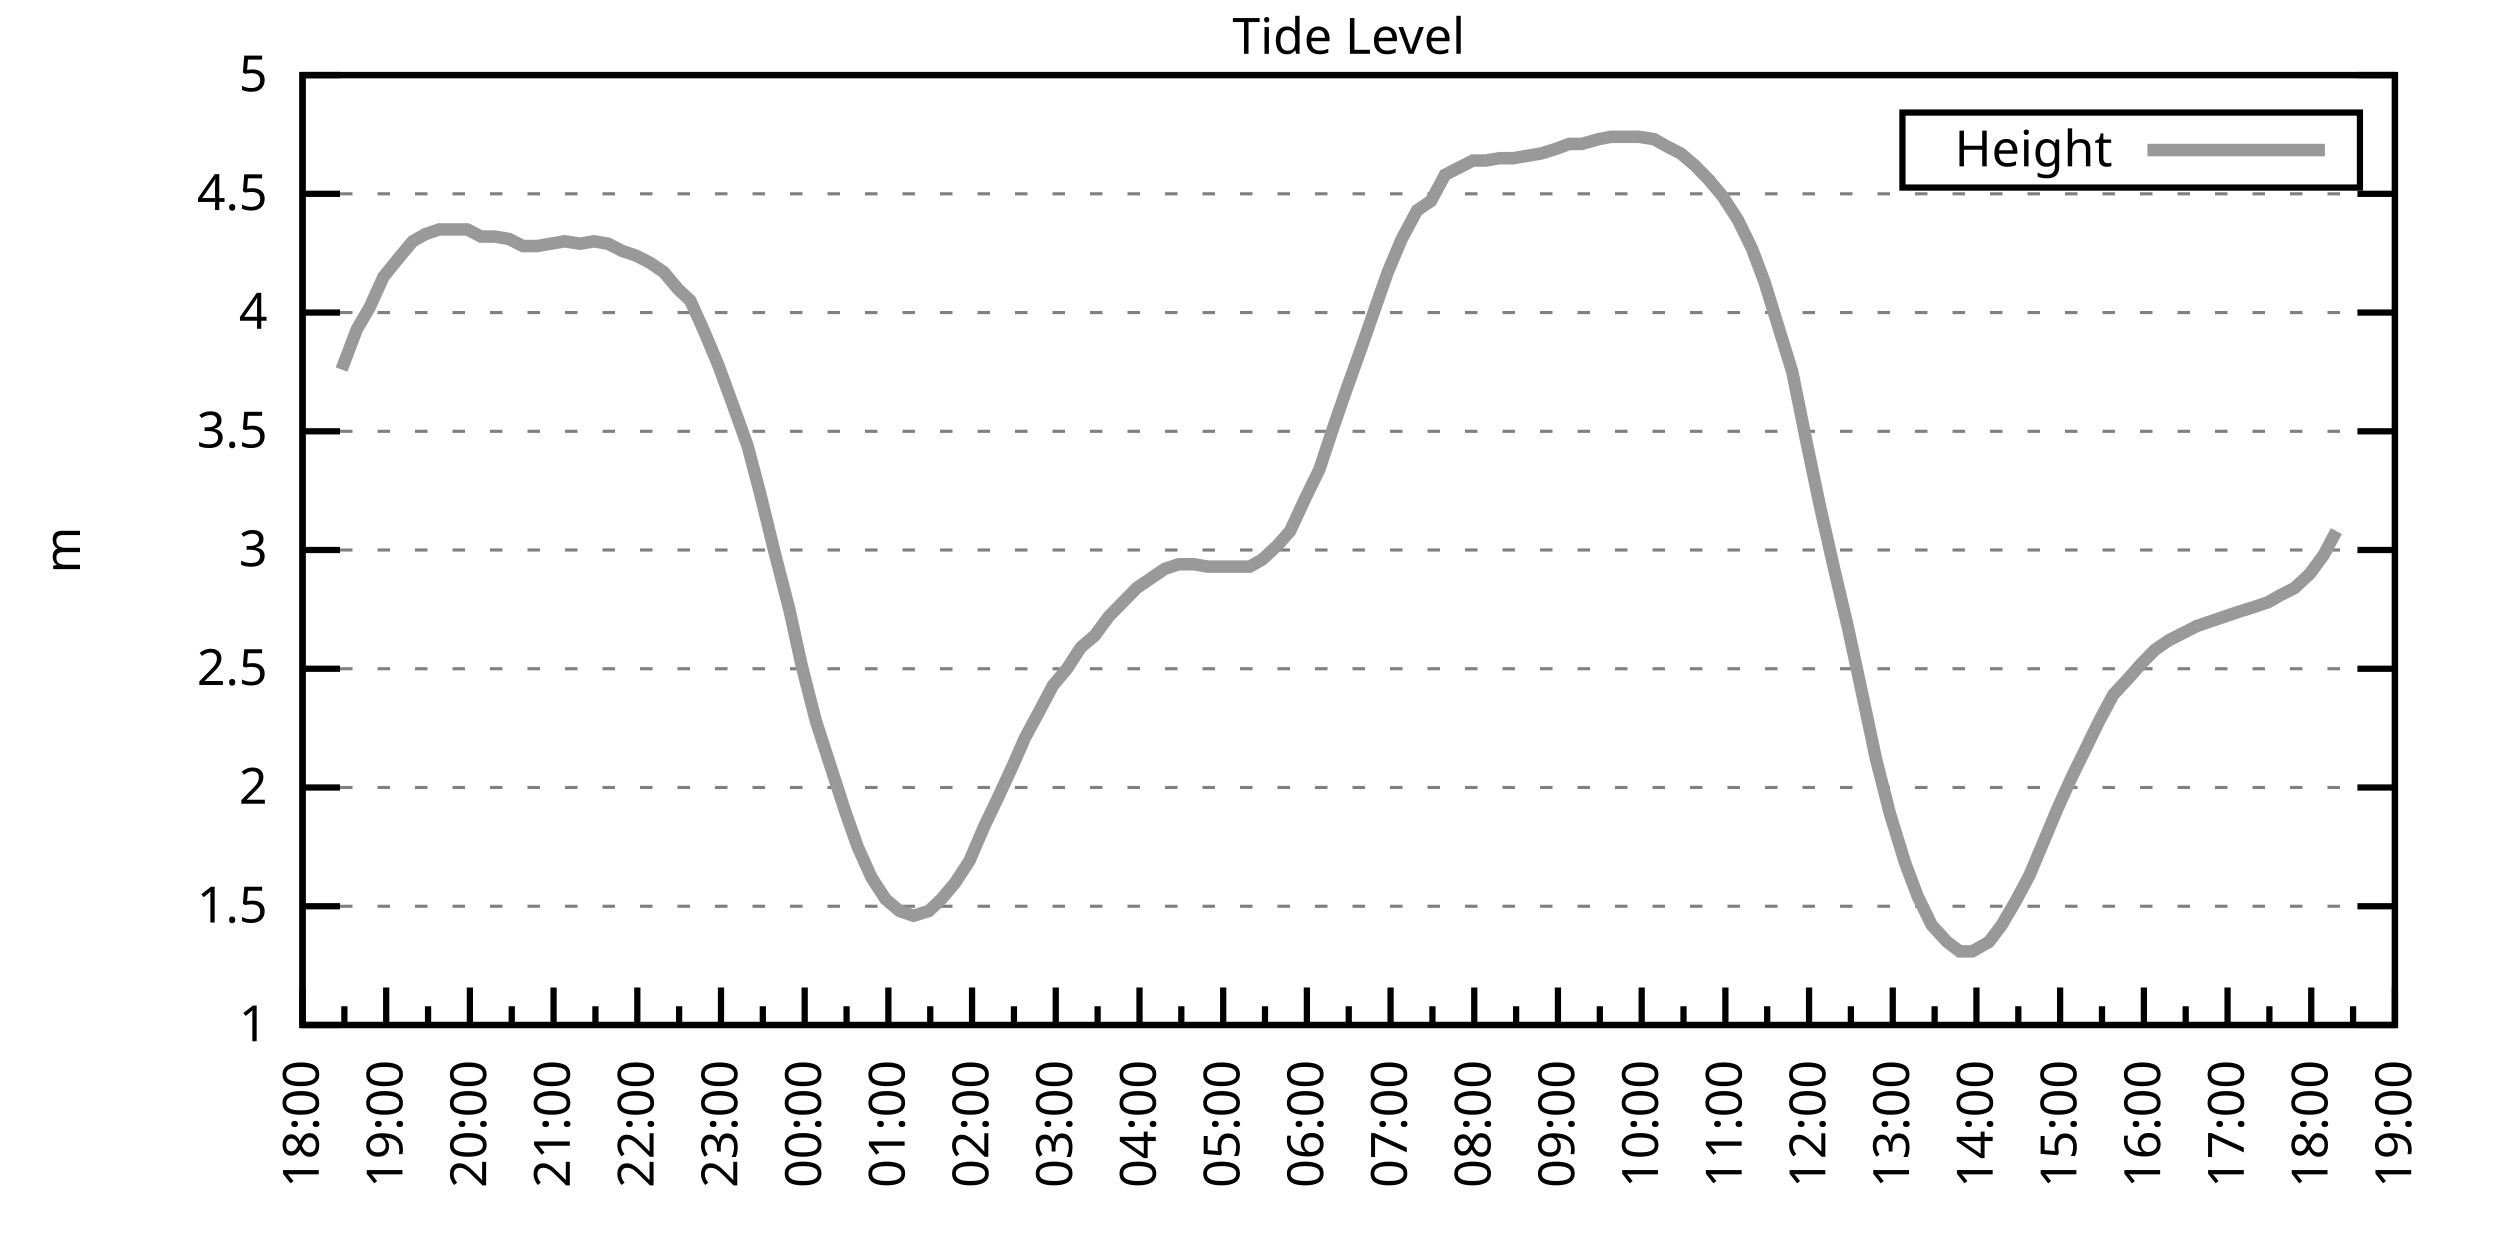
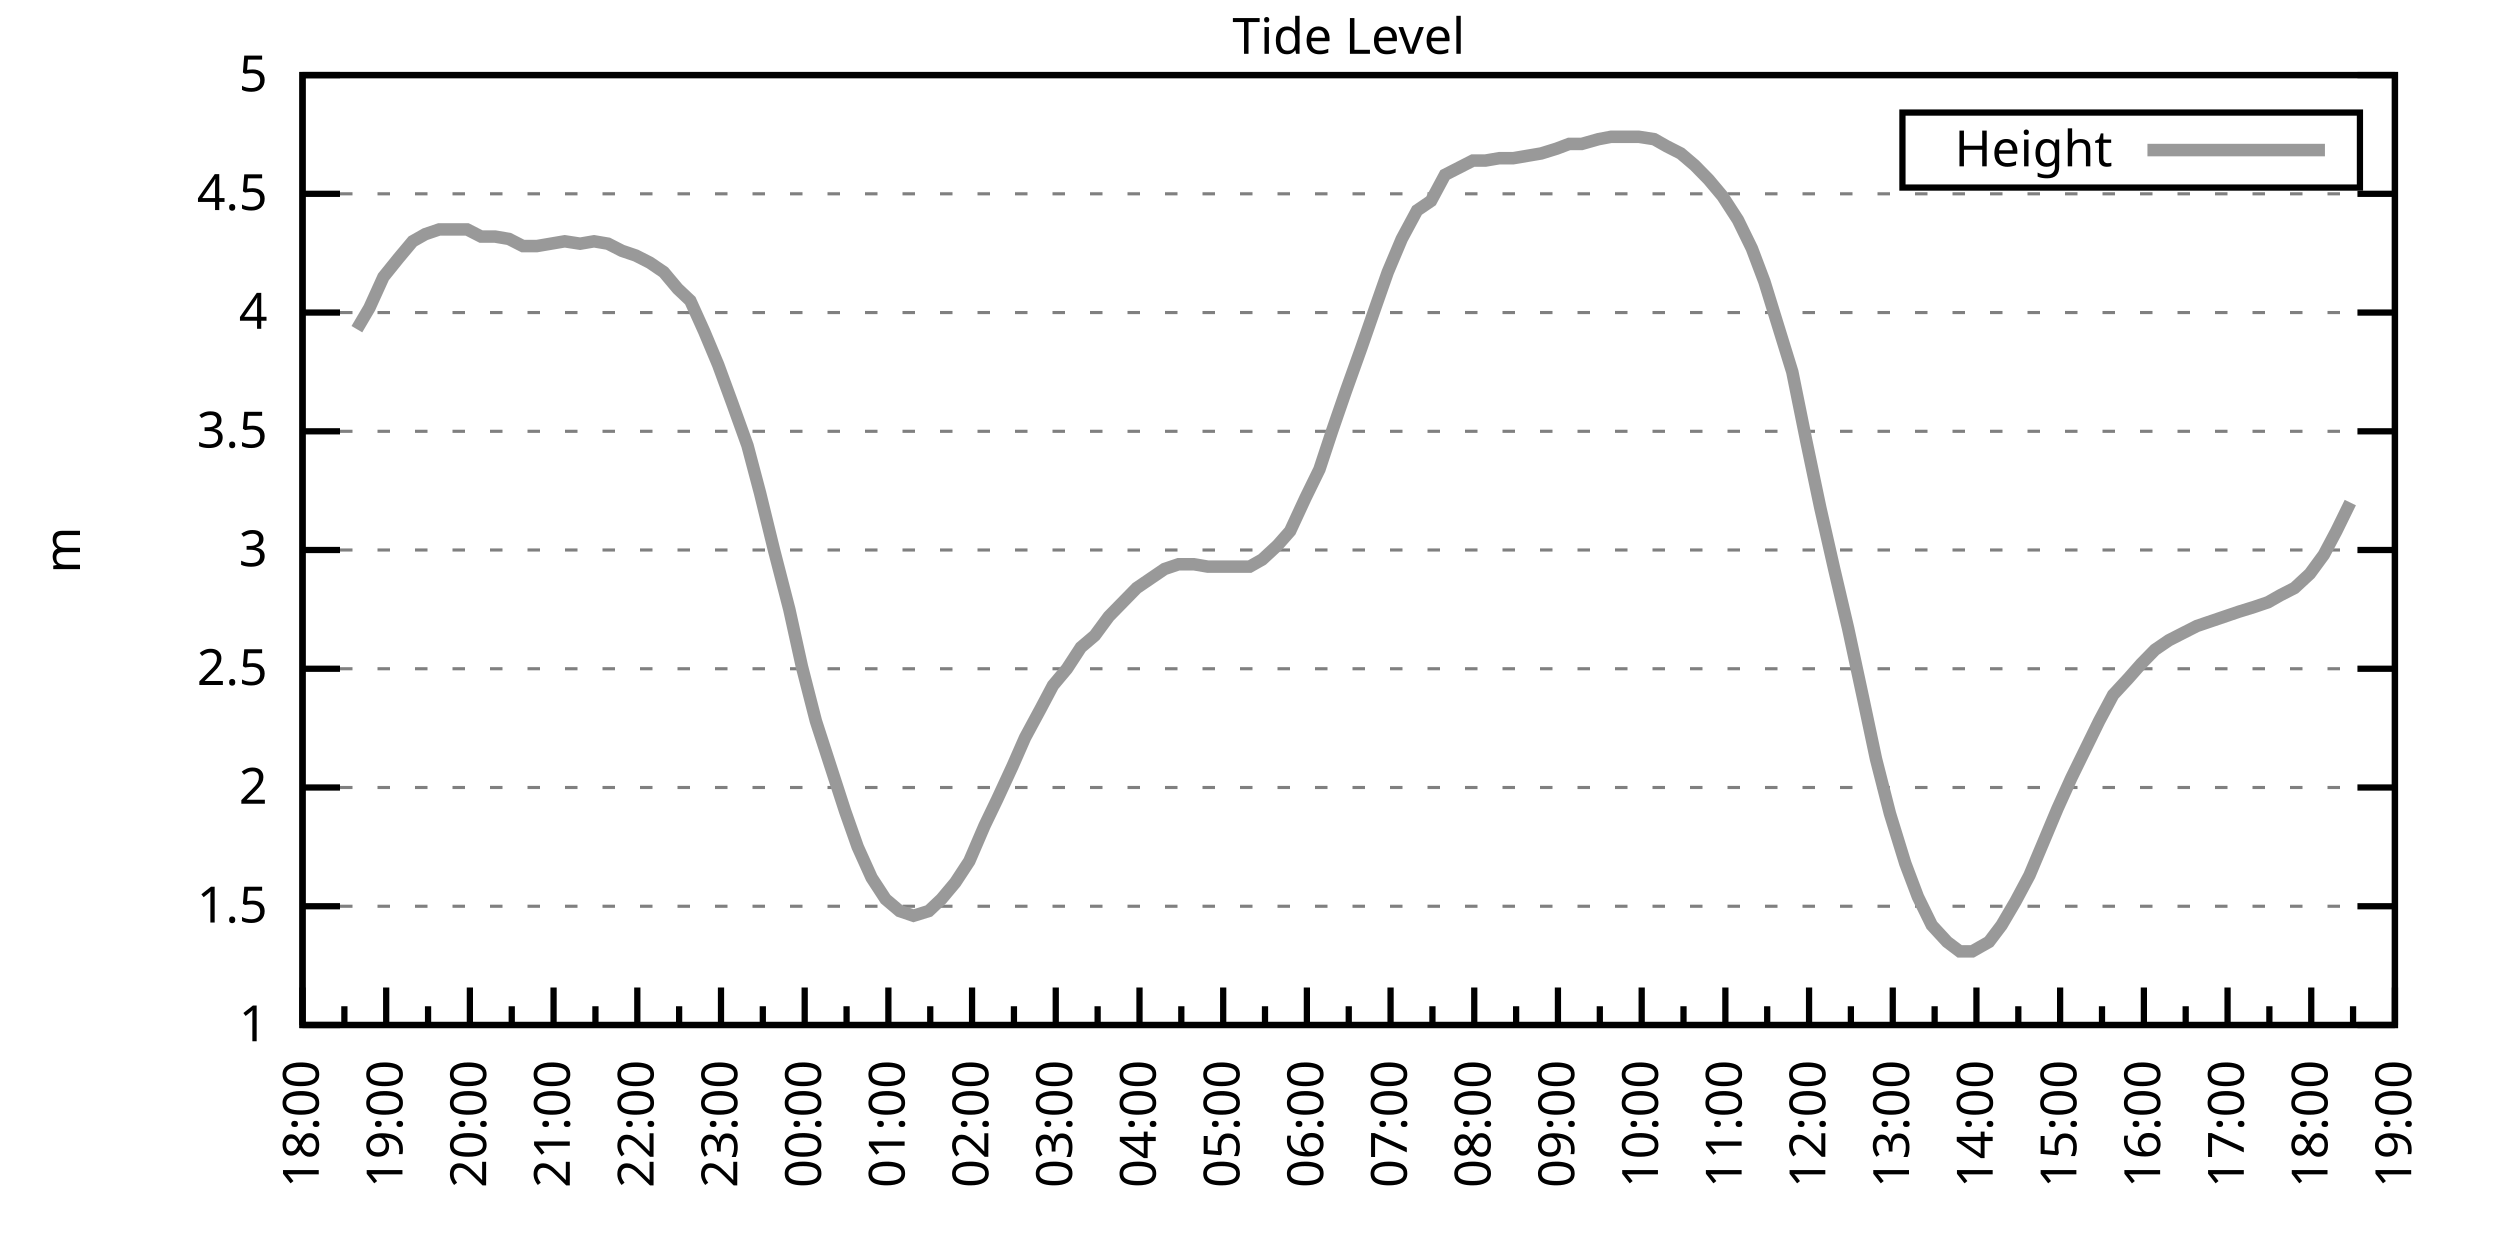
<svg xmlns="http://www.w3.org/2000/svg" xmlns:xlink="http://www.w3.org/1999/xlink" width="400" height="200" viewBox="0 0 400 200">
  <g id="gnuplot_canvas">
    <rect x="0" y="0" width="400" height="200" fill="none" />
    <defs>
      <circle id="gpDot" r="0.5" stroke-width="0.5" stroke="currentColor" />
      <path id="gpPt0" stroke-width="0.333" stroke="currentColor" d="M-1,0 h2 M0,-1 v2" />
      <path id="gpPt1" stroke-width="0.333" stroke="currentColor" d="M-1,-1 L1,1 M1,-1 L-1,1" />
      <path id="gpPt2" stroke-width="0.333" stroke="currentColor" d="M-1,0 L1,0 M0,-1 L0,1 M-1,-1 L1,1 M-1,1 L1,-1" />
      <rect id="gpPt3" stroke-width="0.333" stroke="currentColor" x="-1" y="-1" width="2" height="2" />
      <rect id="gpPt4" stroke-width="0.333" stroke="currentColor" fill="currentColor" x="-1" y="-1" width="2" height="2" />
      <circle id="gpPt5" stroke-width="0.333" stroke="currentColor" cx="0" cy="0" r="1" />
      <use xlink:href="#gpPt5" id="gpPt6" fill="currentColor" stroke="none" />
      <path id="gpPt7" stroke-width="0.333" stroke="currentColor" d="M0,-1.33 L-1.33,0.67 L1.33,0.67 z" />
      <use xlink:href="#gpPt7" id="gpPt8" fill="currentColor" stroke="none" />
      <use xlink:href="#gpPt7" id="gpPt9" stroke="currentColor" transform="rotate(180)" />
      <use xlink:href="#gpPt9" id="gpPt10" fill="currentColor" stroke="none" />
      <use xlink:href="#gpPt3" id="gpPt11" stroke="currentColor" transform="rotate(45)" />
      <use xlink:href="#gpPt11" id="gpPt12" fill="currentColor" stroke="none" />
      <path id="gpPt13" stroke-width="0.333" stroke="currentColor" d="M0,1.330 L1.265,0.411 L0.782,-1.067 L-0.782,-1.076 L-1.265,0.411 z" />
      <use xlink:href="#gpPt13" id="gpPt14" fill="currentColor" stroke="none" />
      <filter id="textbox" filterUnits="objectBoundingBox" x="0" y="0" height="1" width="1">
        <feFlood flood-color="white" flood-opacity="1" result="bgnd" />
        <feComposite in="SourceGraphic" in2="bgnd" operator="atop" />
      </filter>
      <filter id="greybox" filterUnits="objectBoundingBox" x="0" y="0" height="1" width="1">
        <feFlood flood-color="lightgrey" flood-opacity="1" result="grey" />
        <feComposite in="SourceGraphic" in2="grey" operator="atop" />
      </filter>
    </defs>
    <g fill="none" color="white" stroke="currentColor" stroke-width="1.00" stroke-linecap="butt" stroke-linejoin="miter">
</g>
    <g fill="none" color="black" stroke="currentColor" stroke-width="1.00" stroke-linecap="butt" stroke-linejoin="miter">
      <g stroke="none" shape-rendering="crispEdges">
        <polygon fill="rgb(255, 255, 255)" points="48.40,164.00 383.18,164.00 383.18,12.02 48.40,12.02 " />
      </g>
    </g>
    <g fill="none" color="black" stroke="currentColor" stroke-width="1.00" stroke-linecap="butt" stroke-linejoin="miter">
</g>
    <g fill="none" color="black" stroke="black" stroke-width="0.50" stroke-linecap="butt" stroke-linejoin="miter">
</g>
    <g fill="none" color="gray" stroke="currentColor" stroke-width="0.50" stroke-linecap="butt" stroke-linejoin="miter">
      <path stroke="gray" stroke-dasharray="2,4" class="gridline" d="M48.40,164.00 L383.19,164.00  " />
    </g>
    <g fill="none" color="gray" stroke="gray" stroke-width="1.00" stroke-linecap="butt" stroke-linejoin="miter">
</g>
    <g fill="none" color="black" stroke="currentColor" stroke-width="1.00" stroke-linecap="butt" stroke-linejoin="miter">
      <path stroke="black" d="M48.40,164.00 L54.40,164.00 M383.19,164.00 L377.19,164.00  " />
      <g transform="translate(42.80,166.60)" stroke="none" fill="black" font-family="Sans" font-size="8.00" text-anchor="end">
        <text>
          <tspan font-family="Sans"> 1</tspan>
        </text>
      </g>
    </g>
    <g fill="none" color="black" stroke="currentColor" stroke-width="1.00" stroke-linecap="butt" stroke-linejoin="miter">
</g>
    <g fill="none" color="black" stroke="black" stroke-width="0.50" stroke-linecap="butt" stroke-linejoin="miter">
</g>
    <g fill="none" color="gray" stroke="currentColor" stroke-width="0.50" stroke-linecap="butt" stroke-linejoin="miter">
      <path stroke="gray" stroke-dasharray="2,4" class="gridline" d="M48.40,145.00 L383.19,145.00  " />
    </g>
    <g fill="none" color="gray" stroke="gray" stroke-width="1.00" stroke-linecap="butt" stroke-linejoin="miter">
</g>
    <g fill="none" color="black" stroke="currentColor" stroke-width="1.00" stroke-linecap="butt" stroke-linejoin="miter">
      <path stroke="black" d="M48.40,145.00 L54.40,145.00 M383.19,145.00 L377.19,145.00  " />
      <g transform="translate(42.80,147.60)" stroke="none" fill="black" font-family="Sans" font-size="8.00" text-anchor="end">
        <text>
          <tspan font-family="Sans"> 1.5</tspan>
        </text>
      </g>
    </g>
    <g fill="none" color="black" stroke="currentColor" stroke-width="1.00" stroke-linecap="butt" stroke-linejoin="miter">
</g>
    <g fill="none" color="black" stroke="black" stroke-width="0.50" stroke-linecap="butt" stroke-linejoin="miter">
</g>
    <g fill="none" color="gray" stroke="currentColor" stroke-width="0.50" stroke-linecap="butt" stroke-linejoin="miter">
      <path stroke="gray" stroke-dasharray="2,4" class="gridline" d="M48.40,126.00 L383.19,126.00  " />
    </g>
    <g fill="none" color="gray" stroke="gray" stroke-width="1.00" stroke-linecap="butt" stroke-linejoin="miter">
</g>
    <g fill="none" color="black" stroke="currentColor" stroke-width="1.00" stroke-linecap="butt" stroke-linejoin="miter">
      <path stroke="black" d="M48.40,126.00 L54.40,126.00 M383.19,126.00 L377.19,126.00  " />
      <g transform="translate(42.80,128.60)" stroke="none" fill="black" font-family="Sans" font-size="8.00" text-anchor="end">
        <text>
          <tspan font-family="Sans"> 2</tspan>
        </text>
      </g>
    </g>
    <g fill="none" color="black" stroke="currentColor" stroke-width="1.00" stroke-linecap="butt" stroke-linejoin="miter">
</g>
    <g fill="none" color="black" stroke="black" stroke-width="0.50" stroke-linecap="butt" stroke-linejoin="miter">
</g>
    <g fill="none" color="gray" stroke="currentColor" stroke-width="0.50" stroke-linecap="butt" stroke-linejoin="miter">
      <path stroke="gray" stroke-dasharray="2,4" class="gridline" d="M48.40,107.00 L383.19,107.00  " />
    </g>
    <g fill="none" color="gray" stroke="gray" stroke-width="1.00" stroke-linecap="butt" stroke-linejoin="miter">
</g>
    <g fill="none" color="black" stroke="currentColor" stroke-width="1.00" stroke-linecap="butt" stroke-linejoin="miter">
      <path stroke="black" d="M48.40,107.00 L54.40,107.00 M383.19,107.00 L377.19,107.00  " />
      <g transform="translate(42.80,109.60)" stroke="none" fill="black" font-family="Sans" font-size="8.00" text-anchor="end">
        <text>
          <tspan font-family="Sans"> 2.5</tspan>
        </text>
      </g>
    </g>
    <g fill="none" color="black" stroke="currentColor" stroke-width="1.00" stroke-linecap="butt" stroke-linejoin="miter">
</g>
    <g fill="none" color="black" stroke="black" stroke-width="0.50" stroke-linecap="butt" stroke-linejoin="miter">
</g>
    <g fill="none" color="gray" stroke="currentColor" stroke-width="0.50" stroke-linecap="butt" stroke-linejoin="miter">
      <path stroke="gray" stroke-dasharray="2,4" class="gridline" d="M48.40,88.00 L383.19,88.00  " />
    </g>
    <g fill="none" color="gray" stroke="gray" stroke-width="1.00" stroke-linecap="butt" stroke-linejoin="miter">
</g>
    <g fill="none" color="black" stroke="currentColor" stroke-width="1.00" stroke-linecap="butt" stroke-linejoin="miter">
      <path stroke="black" d="M48.40,88.00 L54.40,88.00 M383.19,88.00 L377.19,88.00  " />
      <g transform="translate(42.80,90.60)" stroke="none" fill="black" font-family="Sans" font-size="8.00" text-anchor="end">
        <text>
          <tspan font-family="Sans"> 3</tspan>
        </text>
      </g>
    </g>
    <g fill="none" color="black" stroke="currentColor" stroke-width="1.00" stroke-linecap="butt" stroke-linejoin="miter">
</g>
    <g fill="none" color="black" stroke="black" stroke-width="0.50" stroke-linecap="butt" stroke-linejoin="miter">
</g>
    <g fill="none" color="gray" stroke="currentColor" stroke-width="0.50" stroke-linecap="butt" stroke-linejoin="miter">
      <path stroke="gray" stroke-dasharray="2,4" class="gridline" d="M48.40,69.01 L383.19,69.01  " />
    </g>
    <g fill="none" color="gray" stroke="gray" stroke-width="1.00" stroke-linecap="butt" stroke-linejoin="miter">
</g>
    <g fill="none" color="black" stroke="currentColor" stroke-width="1.00" stroke-linecap="butt" stroke-linejoin="miter">
      <path stroke="black" d="M48.40,69.01 L54.40,69.01 M383.19,69.01 L377.19,69.01  " />
      <g transform="translate(42.80,71.61)" stroke="none" fill="black" font-family="Sans" font-size="8.00" text-anchor="end">
        <text>
          <tspan font-family="Sans"> 3.5</tspan>
        </text>
      </g>
    </g>
    <g fill="none" color="black" stroke="currentColor" stroke-width="1.00" stroke-linecap="butt" stroke-linejoin="miter">
</g>
    <g fill="none" color="black" stroke="black" stroke-width="0.50" stroke-linecap="butt" stroke-linejoin="miter">
</g>
    <g fill="none" color="gray" stroke="currentColor" stroke-width="0.50" stroke-linecap="butt" stroke-linejoin="miter">
      <path stroke="gray" stroke-dasharray="2,4" class="gridline" d="M48.40,50.01 L383.19,50.01  " />
    </g>
    <g fill="none" color="gray" stroke="gray" stroke-width="1.00" stroke-linecap="butt" stroke-linejoin="miter">
</g>
    <g fill="none" color="black" stroke="currentColor" stroke-width="1.00" stroke-linecap="butt" stroke-linejoin="miter">
      <path stroke="black" d="M48.40,50.01 L54.40,50.01 M383.19,50.01 L377.19,50.01  " />
      <g transform="translate(42.80,52.61)" stroke="none" fill="black" font-family="Sans" font-size="8.00" text-anchor="end">
        <text>
          <tspan font-family="Sans"> 4</tspan>
        </text>
      </g>
    </g>
    <g fill="none" color="black" stroke="currentColor" stroke-width="1.00" stroke-linecap="butt" stroke-linejoin="miter">
</g>
    <g fill="none" color="black" stroke="black" stroke-width="0.50" stroke-linecap="butt" stroke-linejoin="miter">
</g>
    <g fill="none" color="gray" stroke="currentColor" stroke-width="0.50" stroke-linecap="butt" stroke-linejoin="miter">
      <path stroke="gray" stroke-dasharray="2,4" class="gridline" d="M48.40,31.01 L383.19,31.01  " />
    </g>
    <g fill="none" color="gray" stroke="gray" stroke-width="1.00" stroke-linecap="butt" stroke-linejoin="miter">
</g>
    <g fill="none" color="black" stroke="currentColor" stroke-width="1.00" stroke-linecap="butt" stroke-linejoin="miter">
      <path stroke="black" d="M48.40,31.01 L54.40,31.01 M383.19,31.01 L377.19,31.01  " />
      <g transform="translate(42.80,33.61)" stroke="none" fill="black" font-family="Sans" font-size="8.00" text-anchor="end">
        <text>
          <tspan font-family="Sans"> 4.5</tspan>
        </text>
      </g>
    </g>
    <g fill="none" color="black" stroke="currentColor" stroke-width="1.00" stroke-linecap="butt" stroke-linejoin="miter">
</g>
    <g fill="none" color="black" stroke="black" stroke-width="0.50" stroke-linecap="butt" stroke-linejoin="miter">
</g>
    <g fill="none" color="gray" stroke="currentColor" stroke-width="0.50" stroke-linecap="butt" stroke-linejoin="miter">
      <path stroke="gray" stroke-dasharray="2,4" class="gridline" d="M48.40,12.01 L383.19,12.01  " />
    </g>
    <g fill="none" color="gray" stroke="gray" stroke-width="1.00" stroke-linecap="butt" stroke-linejoin="miter">
</g>
    <g fill="none" color="black" stroke="currentColor" stroke-width="1.00" stroke-linecap="butt" stroke-linejoin="miter">
      <path stroke="black" d="M48.40,12.01 L54.40,12.01 M383.19,12.01 L377.19,12.01  " />
      <g transform="translate(42.80,14.61)" stroke="none" fill="black" font-family="Sans" font-size="8.00" text-anchor="end">
        <text>
          <tspan font-family="Sans"> 5</tspan>
        </text>
      </g>
    </g>
    <g fill="none" color="black" stroke="currentColor" stroke-width="1.00" stroke-linecap="butt" stroke-linejoin="miter">
      <path stroke="black" d="M48.40,164.00 L48.40,158.00  " />
      <g transform="translate(51.00,169.60) rotate(270)" stroke="none" fill="black" font-family="Sans" font-size="8.00" text-anchor="end">
        <text>
          <tspan font-family="Sans">18:00</tspan>
        </text>
      </g>
    </g>
    <g fill="none" color="black" stroke="currentColor" stroke-width="1.00" stroke-linecap="butt" stroke-linejoin="miter">
      <path stroke="black" d="M55.10,164.00 L55.10,161.00 M61.79,164.00 L61.79,158.00  " />
      <g transform="translate(64.39,169.60) rotate(270)" stroke="none" fill="black" font-family="Sans" font-size="8.00" text-anchor="end">
        <text>
          <tspan font-family="Sans">19:00</tspan>
        </text>
      </g>
    </g>
    <g fill="none" color="black" stroke="currentColor" stroke-width="1.00" stroke-linecap="butt" stroke-linejoin="miter">
      <path stroke="black" d="M68.49,164.00 L68.49,161.00 M75.18,164.00 L75.18,158.00  " />
      <g transform="translate(77.78,169.60) rotate(270)" stroke="none" fill="black" font-family="Sans" font-size="8.00" text-anchor="end">
        <text>
          <tspan font-family="Sans">20:00</tspan>
        </text>
      </g>
    </g>
    <g fill="none" color="black" stroke="currentColor" stroke-width="1.00" stroke-linecap="butt" stroke-linejoin="miter">
      <path stroke="black" d="M81.88,164.00 L81.88,161.00 M88.57,164.00 L88.57,158.00  " />
      <g transform="translate(91.17,169.60) rotate(270)" stroke="none" fill="black" font-family="Sans" font-size="8.00" text-anchor="end">
        <text>
          <tspan font-family="Sans">21:00</tspan>
        </text>
      </g>
    </g>
    <g fill="none" color="black" stroke="currentColor" stroke-width="1.00" stroke-linecap="butt" stroke-linejoin="miter">
      <path stroke="black" d="M95.27,164.00 L95.27,161.00 M101.97,164.00 L101.97,158.00  " />
      <g transform="translate(104.57,169.60) rotate(270)" stroke="none" fill="black" font-family="Sans" font-size="8.00" text-anchor="end">
        <text>
          <tspan font-family="Sans">22:00</tspan>
        </text>
      </g>
    </g>
    <g fill="none" color="black" stroke="currentColor" stroke-width="1.00" stroke-linecap="butt" stroke-linejoin="miter">
      <path stroke="black" d="M108.66,164.00 L108.66,161.00 M115.36,164.00 L115.36,158.00  " />
      <g transform="translate(117.96,169.60) rotate(270)" stroke="none" fill="black" font-family="Sans" font-size="8.00" text-anchor="end">
        <text>
          <tspan font-family="Sans">23:00</tspan>
        </text>
      </g>
    </g>
    <g fill="none" color="black" stroke="currentColor" stroke-width="1.00" stroke-linecap="butt" stroke-linejoin="miter">
      <path stroke="black" d="M122.05,164.00 L122.05,161.00 M128.75,164.00 L128.75,158.00  " />
      <g transform="translate(131.35,169.60) rotate(270)" stroke="none" fill="black" font-family="Sans" font-size="8.00" text-anchor="end">
        <text>
          <tspan font-family="Sans">00:00</tspan>
        </text>
      </g>
    </g>
    <g fill="none" color="black" stroke="currentColor" stroke-width="1.00" stroke-linecap="butt" stroke-linejoin="miter">
      <path stroke="black" d="M135.45,164.00 L135.45,161.00 M142.14,164.00 L142.14,158.00  " />
      <g transform="translate(144.74,169.60) rotate(270)" stroke="none" fill="black" font-family="Sans" font-size="8.00" text-anchor="end">
        <text>
          <tspan font-family="Sans">01:00</tspan>
        </text>
      </g>
    </g>
    <g fill="none" color="black" stroke="currentColor" stroke-width="1.00" stroke-linecap="butt" stroke-linejoin="miter">
      <path stroke="black" d="M148.84,164.00 L148.84,161.00 M155.53,164.00 L155.53,158.00  " />
      <g transform="translate(158.13,169.60) rotate(270)" stroke="none" fill="black" font-family="Sans" font-size="8.00" text-anchor="end">
        <text>
          <tspan font-family="Sans">02:00</tspan>
        </text>
      </g>
    </g>
    <g fill="none" color="black" stroke="currentColor" stroke-width="1.00" stroke-linecap="butt" stroke-linejoin="miter">
      <path stroke="black" d="M162.23,164.00 L162.23,161.00 M168.92,164.00 L168.92,158.00  " />
      <g transform="translate(171.52,169.60) rotate(270)" stroke="none" fill="black" font-family="Sans" font-size="8.00" text-anchor="end">
        <text>
          <tspan font-family="Sans">03:00</tspan>
        </text>
      </g>
    </g>
    <g fill="none" color="black" stroke="currentColor" stroke-width="1.00" stroke-linecap="butt" stroke-linejoin="miter">
      <path stroke="black" d="M175.62,164.00 L175.62,161.00 M182.32,164.00 L182.32,158.00  " />
      <g transform="translate(184.92,169.60) rotate(270)" stroke="none" fill="black" font-family="Sans" font-size="8.00" text-anchor="end">
        <text>
          <tspan font-family="Sans">04:00</tspan>
        </text>
      </g>
    </g>
    <g fill="none" color="black" stroke="currentColor" stroke-width="1.00" stroke-linecap="butt" stroke-linejoin="miter">
      <path stroke="black" d="M189.01,164.00 L189.01,161.00 M195.71,164.00 L195.71,158.00  " />
      <g transform="translate(198.31,169.60) rotate(270)" stroke="none" fill="black" font-family="Sans" font-size="8.00" text-anchor="end">
        <text>
          <tspan font-family="Sans">05:00</tspan>
        </text>
      </g>
    </g>
    <g fill="none" color="black" stroke="currentColor" stroke-width="1.00" stroke-linecap="butt" stroke-linejoin="miter">
      <path stroke="black" d="M202.40,164.00 L202.40,161.00 M209.10,164.00 L209.10,158.00  " />
      <g transform="translate(211.70,169.60) rotate(270)" stroke="none" fill="black" font-family="Sans" font-size="8.00" text-anchor="end">
        <text>
          <tspan font-family="Sans">06:00</tspan>
        </text>
      </g>
    </g>
    <g fill="none" color="black" stroke="currentColor" stroke-width="1.00" stroke-linecap="butt" stroke-linejoin="miter">
      <path stroke="black" d="M215.80,164.00 L215.80,161.00 M222.49,164.00 L222.49,158.00  " />
      <g transform="translate(225.09,169.60) rotate(270)" stroke="none" fill="black" font-family="Sans" font-size="8.00" text-anchor="end">
        <text>
          <tspan font-family="Sans">07:00</tspan>
        </text>
      </g>
    </g>
    <g fill="none" color="black" stroke="currentColor" stroke-width="1.00" stroke-linecap="butt" stroke-linejoin="miter">
      <path stroke="black" d="M229.19,164.00 L229.19,161.00 M235.88,164.00 L235.88,158.00  " />
      <g transform="translate(238.48,169.60) rotate(270)" stroke="none" fill="black" font-family="Sans" font-size="8.00" text-anchor="end">
        <text>
          <tspan font-family="Sans">08:00</tspan>
        </text>
      </g>
    </g>
    <g fill="none" color="black" stroke="currentColor" stroke-width="1.00" stroke-linecap="butt" stroke-linejoin="miter">
      <path stroke="black" d="M242.58,164.00 L242.58,161.00 M249.27,164.00 L249.27,158.00  " />
      <g transform="translate(251.87,169.60) rotate(270)" stroke="none" fill="black" font-family="Sans" font-size="8.00" text-anchor="end">
        <text>
          <tspan font-family="Sans">09:00</tspan>
        </text>
      </g>
    </g>
    <g fill="none" color="black" stroke="currentColor" stroke-width="1.00" stroke-linecap="butt" stroke-linejoin="miter">
      <path stroke="black" d="M255.97,164.00 L255.97,161.00 M262.67,164.00 L262.67,158.00  " />
      <g transform="translate(265.27,169.60) rotate(270)" stroke="none" fill="black" font-family="Sans" font-size="8.00" text-anchor="end">
        <text>
          <tspan font-family="Sans">10:00</tspan>
        </text>
      </g>
    </g>
    <g fill="none" color="black" stroke="currentColor" stroke-width="1.00" stroke-linecap="butt" stroke-linejoin="miter">
      <path stroke="black" d="M269.36,164.00 L269.36,161.00 M276.06,164.00 L276.06,158.00  " />
      <g transform="translate(278.66,169.60) rotate(270)" stroke="none" fill="black" font-family="Sans" font-size="8.00" text-anchor="end">
        <text>
          <tspan font-family="Sans">11:00</tspan>
        </text>
      </g>
    </g>
    <g fill="none" color="black" stroke="currentColor" stroke-width="1.00" stroke-linecap="butt" stroke-linejoin="miter">
      <path stroke="black" d="M282.75,164.00 L282.75,161.00 M289.45,164.00 L289.45,158.00  " />
      <g transform="translate(292.05,169.60) rotate(270)" stroke="none" fill="black" font-family="Sans" font-size="8.00" text-anchor="end">
        <text>
          <tspan font-family="Sans">12:00</tspan>
        </text>
      </g>
    </g>
    <g fill="none" color="black" stroke="currentColor" stroke-width="1.00" stroke-linecap="butt" stroke-linejoin="miter">
      <path stroke="black" d="M296.14,164.00 L296.14,161.00 M302.84,164.00 L302.84,158.00  " />
      <g transform="translate(305.44,169.60) rotate(270)" stroke="none" fill="black" font-family="Sans" font-size="8.00" text-anchor="end">
        <text>
          <tspan font-family="Sans">13:00</tspan>
        </text>
      </g>
    </g>
    <g fill="none" color="black" stroke="currentColor" stroke-width="1.00" stroke-linecap="butt" stroke-linejoin="miter">
      <path stroke="black" d="M309.54,164.00 L309.54,161.00 M316.23,164.00 L316.23,158.00  " />
      <g transform="translate(318.83,169.60) rotate(270)" stroke="none" fill="black" font-family="Sans" font-size="8.00" text-anchor="end">
        <text>
          <tspan font-family="Sans">14:00</tspan>
        </text>
      </g>
    </g>
    <g fill="none" color="black" stroke="currentColor" stroke-width="1.00" stroke-linecap="butt" stroke-linejoin="miter">
      <path stroke="black" d="M322.93,164.00 L322.93,161.00 M329.62,164.00 L329.62,158.00  " />
      <g transform="translate(332.22,169.60) rotate(270)" stroke="none" fill="black" font-family="Sans" font-size="8.00" text-anchor="end">
        <text>
          <tspan font-family="Sans">15:00</tspan>
        </text>
      </g>
    </g>
    <g fill="none" color="black" stroke="currentColor" stroke-width="1.00" stroke-linecap="butt" stroke-linejoin="miter">
      <path stroke="black" d="M336.32,164.00 L336.32,161.00 M343.02,164.00 L343.02,158.00  " />
      <g transform="translate(345.62,169.60) rotate(270)" stroke="none" fill="black" font-family="Sans" font-size="8.00" text-anchor="end">
        <text>
          <tspan font-family="Sans">16:00</tspan>
        </text>
      </g>
    </g>
    <g fill="none" color="black" stroke="currentColor" stroke-width="1.00" stroke-linecap="butt" stroke-linejoin="miter">
      <path stroke="black" d="M349.71,164.00 L349.71,161.00 M356.41,164.00 L356.41,158.00  " />
      <g transform="translate(359.01,169.60) rotate(270)" stroke="none" fill="black" font-family="Sans" font-size="8.00" text-anchor="end">
        <text>
          <tspan font-family="Sans">17:00</tspan>
        </text>
      </g>
    </g>
    <g fill="none" color="black" stroke="currentColor" stroke-width="1.00" stroke-linecap="butt" stroke-linejoin="miter">
      <path stroke="black" d="M363.10,164.00 L363.10,161.00 M369.80,164.00 L369.80,158.00  " />
      <g transform="translate(372.40,169.60) rotate(270)" stroke="none" fill="black" font-family="Sans" font-size="8.00" text-anchor="end">
        <text>
          <tspan font-family="Sans">18:00</tspan>
        </text>
      </g>
    </g>
    <g fill="none" color="black" stroke="currentColor" stroke-width="1.00" stroke-linecap="butt" stroke-linejoin="miter">
      <path stroke="black" d="M376.49,164.00 L376.49,161.00 M383.19,164.00 L383.19,158.00  " />
      <g transform="translate(385.79,169.60) rotate(270)" stroke="none" fill="black" font-family="Sans" font-size="8.00" text-anchor="end">
        <text>
          <tspan font-family="Sans">19:00</tspan>
        </text>
      </g>
    </g>
    <g fill="none" color="black" stroke="currentColor" stroke-width="1.00" stroke-linecap="butt" stroke-linejoin="miter">
</g>
    <g fill="none" color="black" stroke="currentColor" stroke-width="1.00" stroke-linecap="butt" stroke-linejoin="miter">
      <path stroke="black" d="M48.40,12.01 L48.40,164.00 L383.19,164.00 L383.19,12.01 L48.40,12.01 Z  " />
    </g>
    <g fill="none" color="black" stroke="currentColor" stroke-width="1.00" stroke-linecap="butt" stroke-linejoin="miter">
      <g transform="translate(12.80,88.01) rotate(270)" stroke="none" fill="black" font-family="Sans" font-size="8.00" text-anchor="middle">
        <text>
          <tspan font-family="Sans">m</tspan>
        </text>
      </g>
    </g>
    <g fill="none" color="black" stroke="currentColor" stroke-width="1.00" stroke-linecap="butt" stroke-linejoin="miter">
</g>
    <g fill="none" color="black" stroke="currentColor" stroke-width="1.00" stroke-linecap="butt" stroke-linejoin="miter">
      <path stroke="black" d="M304.39,30.01 L304.39,18.01 L377.59,18.01 L377.59,30.01 L304.39,30.01 Z  " />
    </g>
    <g id="Tide_level_plot_1">
      <g fill="none" color="white" stroke="black" stroke-width="2.00" stroke-linecap="butt" stroke-linejoin="miter">
</g>
      <g fill="none" color="black" stroke="currentColor" stroke-width="2.00" stroke-linecap="butt" stroke-linejoin="miter">
        <g transform="translate(337.99,26.61)" stroke="none" fill="black" font-family="Sans" font-size="8.00" text-anchor="end">
          <text>
            <tspan font-family="Sans">Height</tspan>
          </text>
        </g>
      </g>
      <g fill="none" color="black" stroke="currentColor" stroke-width="2.00" stroke-linecap="butt" stroke-linejoin="miter">
-         <path stroke="rgb(153, 153, 153)" d="M343.59,24.01 L371.99,24.01 M54.65,59.13 L57.10,52.67 L59.11,49.25 L61.35,44.31 L63.80,41.27 L66.03,38.61   L68.04,37.47 L70.27,36.71 L72.50,36.71 L74.74,36.71 L76.97,37.85 L79.20,37.85 L81.43,38.23 L83.66,39.37   L85.90,39.37 L88.13,38.99 L90.36,38.61 L92.82,38.99 L95.05,38.61 L97.28,38.99 L99.51,40.13 L101.74,40.89   L103.98,42.03 L106.21,43.55 L108.44,46.21 L110.45,48.11 L112.68,53.05 L114.91,58.37 L117.14,64.45 L119.60,71.29   L121.61,78.89 L123.84,88.00 L126.29,97.50 L128.30,106.62 L130.54,115.36 L135.22,129.80 L137.23,135.50 L139.46,140.44   L141.69,143.86 L143.93,145.76 L146.16,146.52 L148.61,145.76 L150.62,143.86 L152.85,141.20 L155.09,137.78 L157.54,132.08   L159.55,127.90 L162.01,122.58 L164.01,118.02 L166.47,113.46 L168.48,109.66 L170.71,107.00 L172.94,103.58 L175.17,101.68   L177.41,98.64 L179.64,96.36 L181.87,94.08 L184.10,92.56 L186.33,91.04 L188.57,90.28 L191.02,90.28 L193.25,90.66   L195.48,90.66 L197.49,90.66 L199.95,90.66 L201.96,89.52 L204.41,87.25 L206.42,84.97 L208.88,79.65 L211.11,75.09   L213.12,69.01 L215.35,62.55 L217.80,55.71 L220.04,49.25 L222.04,43.55 L224.28,38.23 L226.73,33.67 L228.96,32.15   L231.20,27.97 L235.66,25.69 L237.67,25.69 L239.90,25.31 L242.13,25.31 L244.36,24.93 L246.60,24.55 L249.05,23.79   L251.06,23.03 L253.07,23.03 L255.75,22.27 L257.76,21.89 L259.99,21.89 L262.22,21.89 L264.67,22.27 L266.68,23.41   L268.92,24.55 L271.15,26.45 L273.38,28.73 L275.61,31.39 L278.07,35.19 L280.30,39.75 L282.31,45.07 L284.54,52.29   L286.77,59.51 L289.00,70.53 L291.23,81.17 L293.47,91.04 L295.70,100.54 L298.15,111.94 L300.16,121.44 L302.39,130.18   L304.85,138.16 L306.86,143.48 L309.09,148.04 L311.54,150.70 L313.55,152.22 L315.56,152.22 L318.24,150.70 L320.25,148.04   L322.48,144.24 L324.71,140.06 L326.95,134.74 L329.18,129.42 L331.41,124.48 L333.64,119.92 L335.87,115.36 L338.10,111.18   L340.56,108.52 L342.57,106.24 L344.80,103.96 L347.03,102.44 L349.26,101.30 L351.50,100.16 L353.73,99.40 L355.96,98.64   L358.19,97.88 L360.65,97.12 L362.88,96.36 L364.89,95.22 L367.12,94.08 L369.58,91.80 L371.81,88.76 L373.82,84.97    " />
+         <path stroke="rgb(153, 153, 153)" d="M343.59,24.01 L371.99,24.01 M57.10,52.67 L59.11,49.25 L61.35,44.31 L63.80,41.27 L66.03,38.61 L68.04,37.47   L70.27,36.71 L72.50,36.71 L74.74,36.71 L76.97,37.85 L79.20,37.85 L81.43,38.23 L83.66,39.37 L85.90,39.37   L88.13,38.99 L90.36,38.61 L92.82,38.99 L95.05,38.61 L97.28,38.99 L99.51,40.13 L101.74,40.89 L103.98,42.03   L106.21,43.55 L108.44,46.21 L110.45,48.11 L112.68,53.05 L114.91,58.37 L117.14,64.45 L119.60,71.29 L121.61,78.89   L123.84,88.00 L126.29,97.50 L128.30,106.62 L130.54,115.36 L135.22,129.80 L137.23,135.50 L139.46,140.44 L141.69,143.86   L143.93,145.76 L146.16,146.52 L148.61,145.76 L150.62,143.86 L152.85,141.20 L155.09,137.78 L157.54,132.08 L159.55,127.90   L162.01,122.58 L164.01,118.02 L166.47,113.46 L168.48,109.66 L170.71,107.00 L172.94,103.58 L175.17,101.68 L177.41,98.64   L179.64,96.36 L181.87,94.08 L184.10,92.56 L186.33,91.04 L188.57,90.28 L191.02,90.28 L193.25,90.66 L195.48,90.66   L197.49,90.66 L199.95,90.66 L201.96,89.52 L204.41,87.25 L206.42,84.97 L208.88,79.65 L211.11,75.09 L213.12,69.01   L215.35,62.55 L217.80,55.71 L220.04,49.25 L222.04,43.55 L224.28,38.23 L226.73,33.67 L228.96,32.15 L231.20,27.97   L235.66,25.69 L237.67,25.69 L239.90,25.31 L242.13,25.31 L244.36,24.93 L246.60,24.55 L249.05,23.79 L251.06,23.03   L253.07,23.03 L255.75,22.27 L257.76,21.89 L259.99,21.89 L262.22,21.89 L264.67,22.27 L266.68,23.41 L268.92,24.55   L271.15,26.45 L273.38,28.73 L275.61,31.39 L278.07,35.19 L280.30,39.75 L282.31,45.07 L284.54,52.29 L286.77,59.51   L289.00,70.53 L291.23,81.17 L293.47,91.04 L295.70,100.54 L298.15,111.94 L300.16,121.44 L302.39,130.18 L304.85,138.16   L306.86,143.48 L309.09,148.04 L311.54,150.70 L313.55,152.22 L315.56,152.22 L318.24,150.70 L320.25,148.04 L322.48,144.24   L324.71,140.06 L326.95,134.74 L329.18,129.42 L331.41,124.48 L333.64,119.92 L335.87,115.36 L338.10,111.18 L340.56,108.52   L342.57,106.24 L344.80,103.96 L347.03,102.44 L349.26,101.30 L351.50,100.16 L353.73,99.40 L355.96,98.64 L358.19,97.88   L360.65,97.12 L362.88,96.36 L364.89,95.22 L367.12,94.08 L369.58,91.80 L371.81,88.76 L373.82,84.97 L376.05,80.41    " />
      </g>
    </g>
    <g fill="none" color="black" stroke="currentColor" stroke-width="2.00" stroke-linecap="butt" stroke-linejoin="miter">
</g>
    <g fill="none" color="black" stroke="black" stroke-width="1.00" stroke-linecap="butt" stroke-linejoin="miter">
</g>
    <g fill="none" color="black" stroke="currentColor" stroke-width="1.00" stroke-linecap="butt" stroke-linejoin="miter">
      <path stroke="black" d="M48.40,12.01 L48.40,164.00 L383.19,164.00 L383.19,12.01 L48.40,12.01 Z  " />
    </g>
    <g fill="none" color="black" stroke="currentColor" stroke-width="1.00" stroke-linecap="butt" stroke-linejoin="miter">
      <g transform="translate(215.79,8.61)" stroke="none" fill="black" font-family="Sans" font-size="8.00" text-anchor="middle">
        <text>
          <tspan font-family="Sans">Tide Level</tspan>
        </text>
      </g>
    </g>
    <g fill="none" color="black" stroke="currentColor" stroke-width="1.00" stroke-linecap="butt" stroke-linejoin="miter">
</g>
  </g>
</svg>
